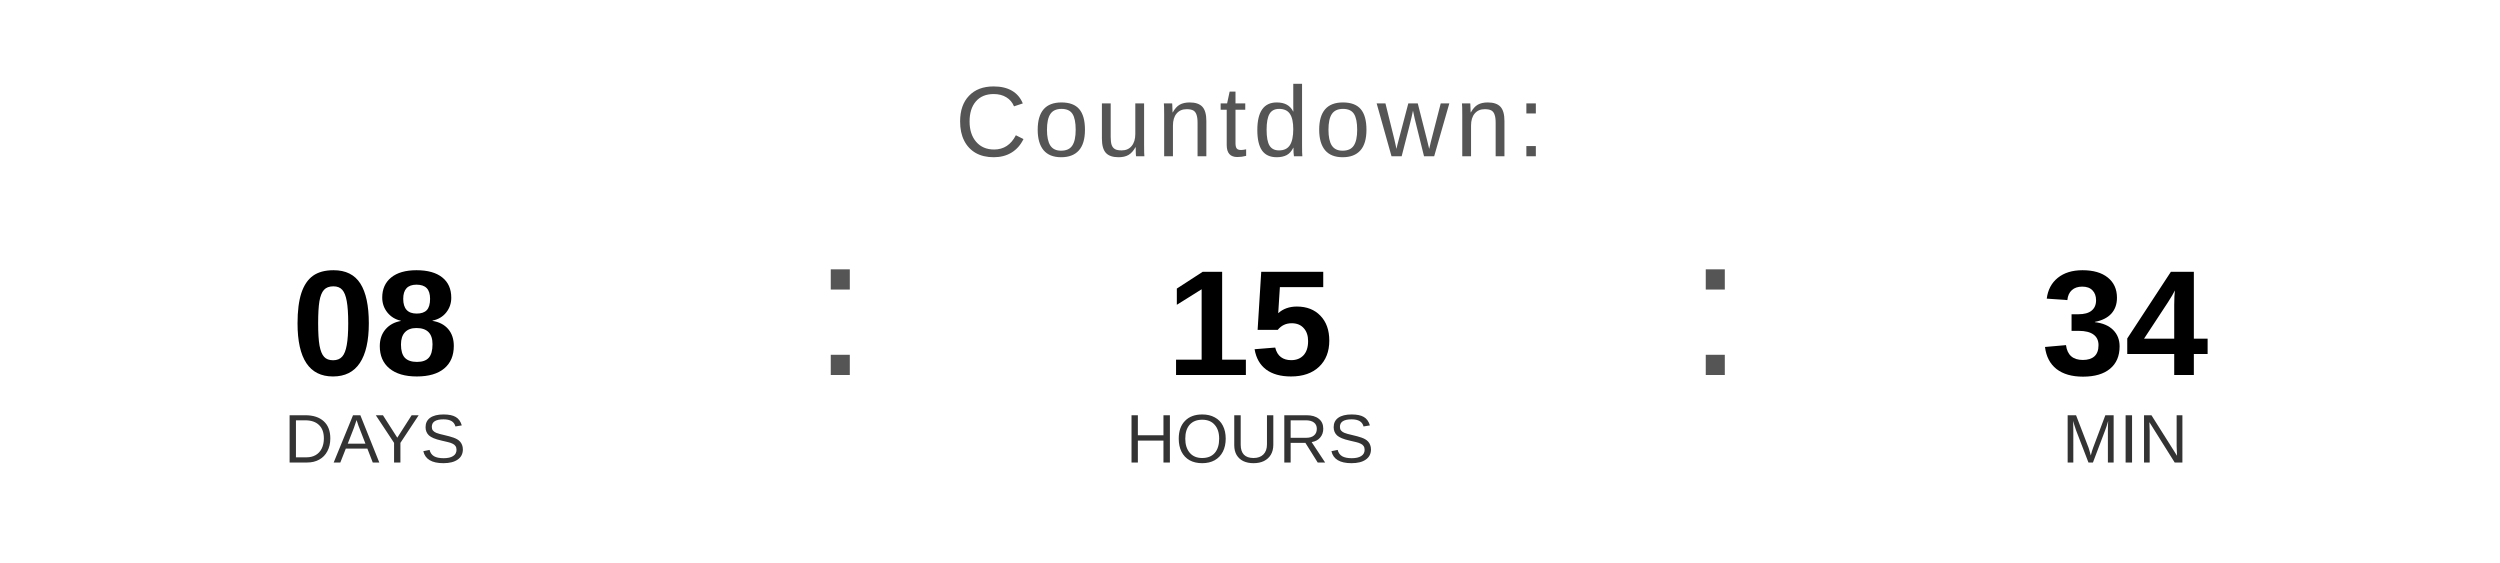
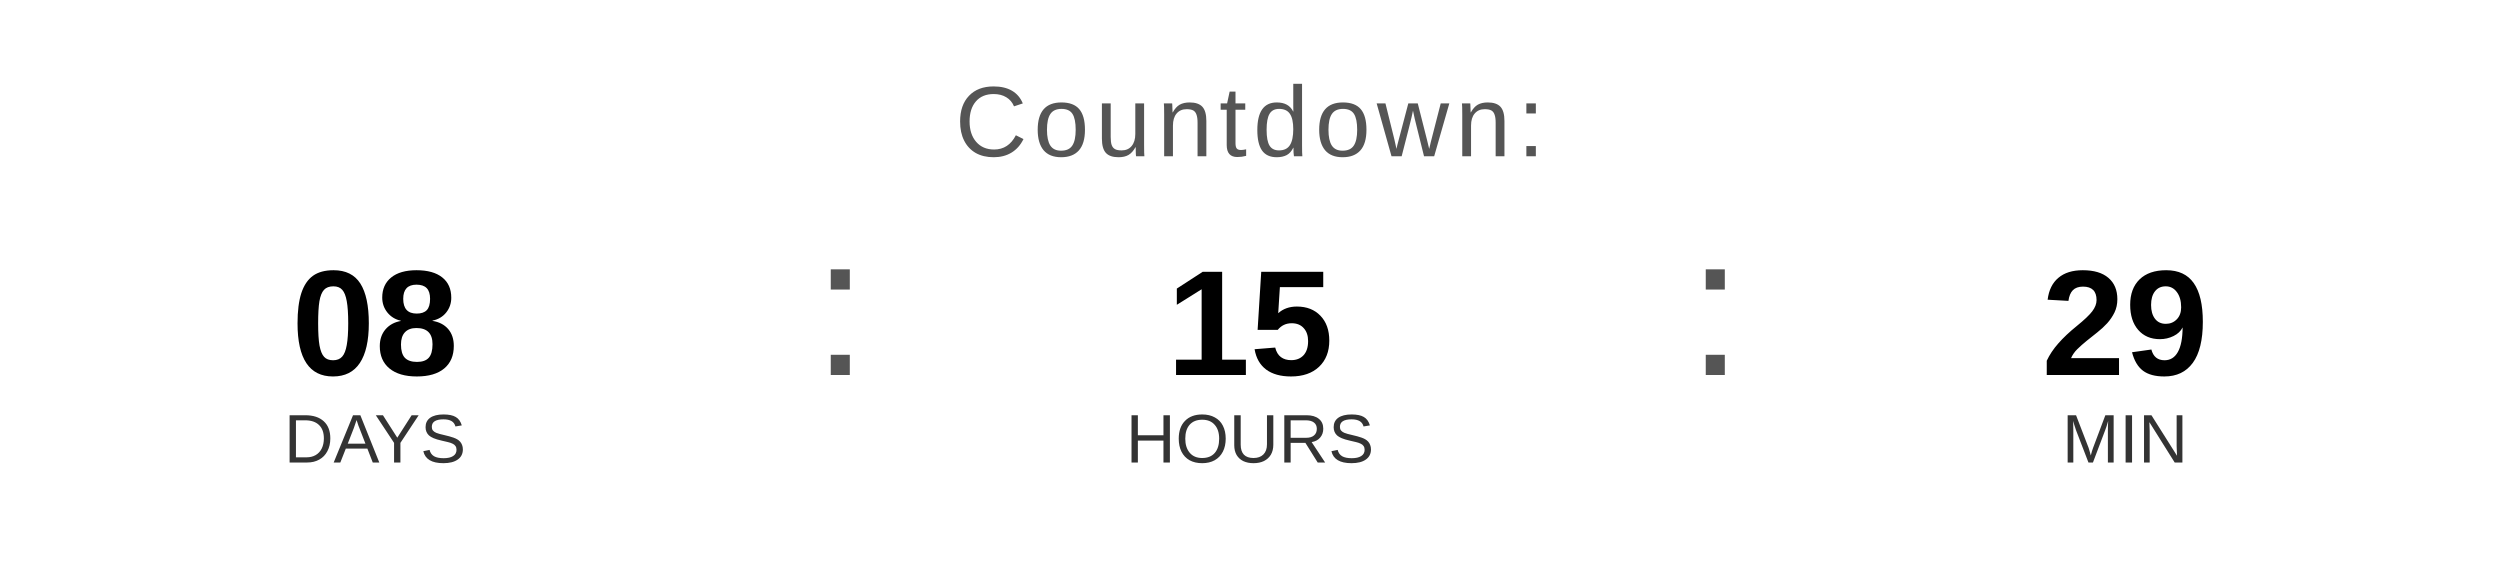
<svg xmlns="http://www.w3.org/2000/svg" width="400" height="90" viewBox="0 0 400 90">
  <text x="200" y="25" font-family="Arial, Helvetica, sans-serif" font-size="16" fill="#555555" text-anchor="middle" letter-spacing="1">
    Countdown:
  </text>
  <text x="60" y="60" font-family="Arial, Helvetica, sans-serif" font-size="24" font-weight="bold" fill="#000000" text-anchor="middle">08</text>
  <text x="60" y="74" font-family="Arial, Helvetica, sans-serif" font-size="11" fill="#333333" text-anchor="middle">DAYS</text>
  <text x="130" y="60" font-family="Arial, sans-serif" font-size="32" fill="#555555">:</text>
  <text x="200" y="60" font-family="Arial, Helvetica, sans-serif" font-size="24" font-weight="bold" fill="#000000" text-anchor="middle">15</text>
  <text x="200" y="74" font-family="Arial, Helvetica, sans-serif" font-size="11" fill="#333333" text-anchor="middle">HOURS</text>
  <text x="270" y="60" font-family="Arial, sans-serif" font-size="32" fill="#555555">:</text>
-   <text x="340" y="60" font-family="Arial, Helvetica, sans-serif" font-size="24" font-weight="bold" fill="#000000" text-anchor="middle">34</text>
+   <text x="340" y="60" font-family="Arial, Helvetica, sans-serif" font-size="24" font-weight="bold" fill="#000000" text-anchor="middle">29</text>
  <text x="340" y="74" font-family="Arial, Helvetica, sans-serif" font-size="11" fill="#333333" text-anchor="middle">MIN</text>
</svg>
